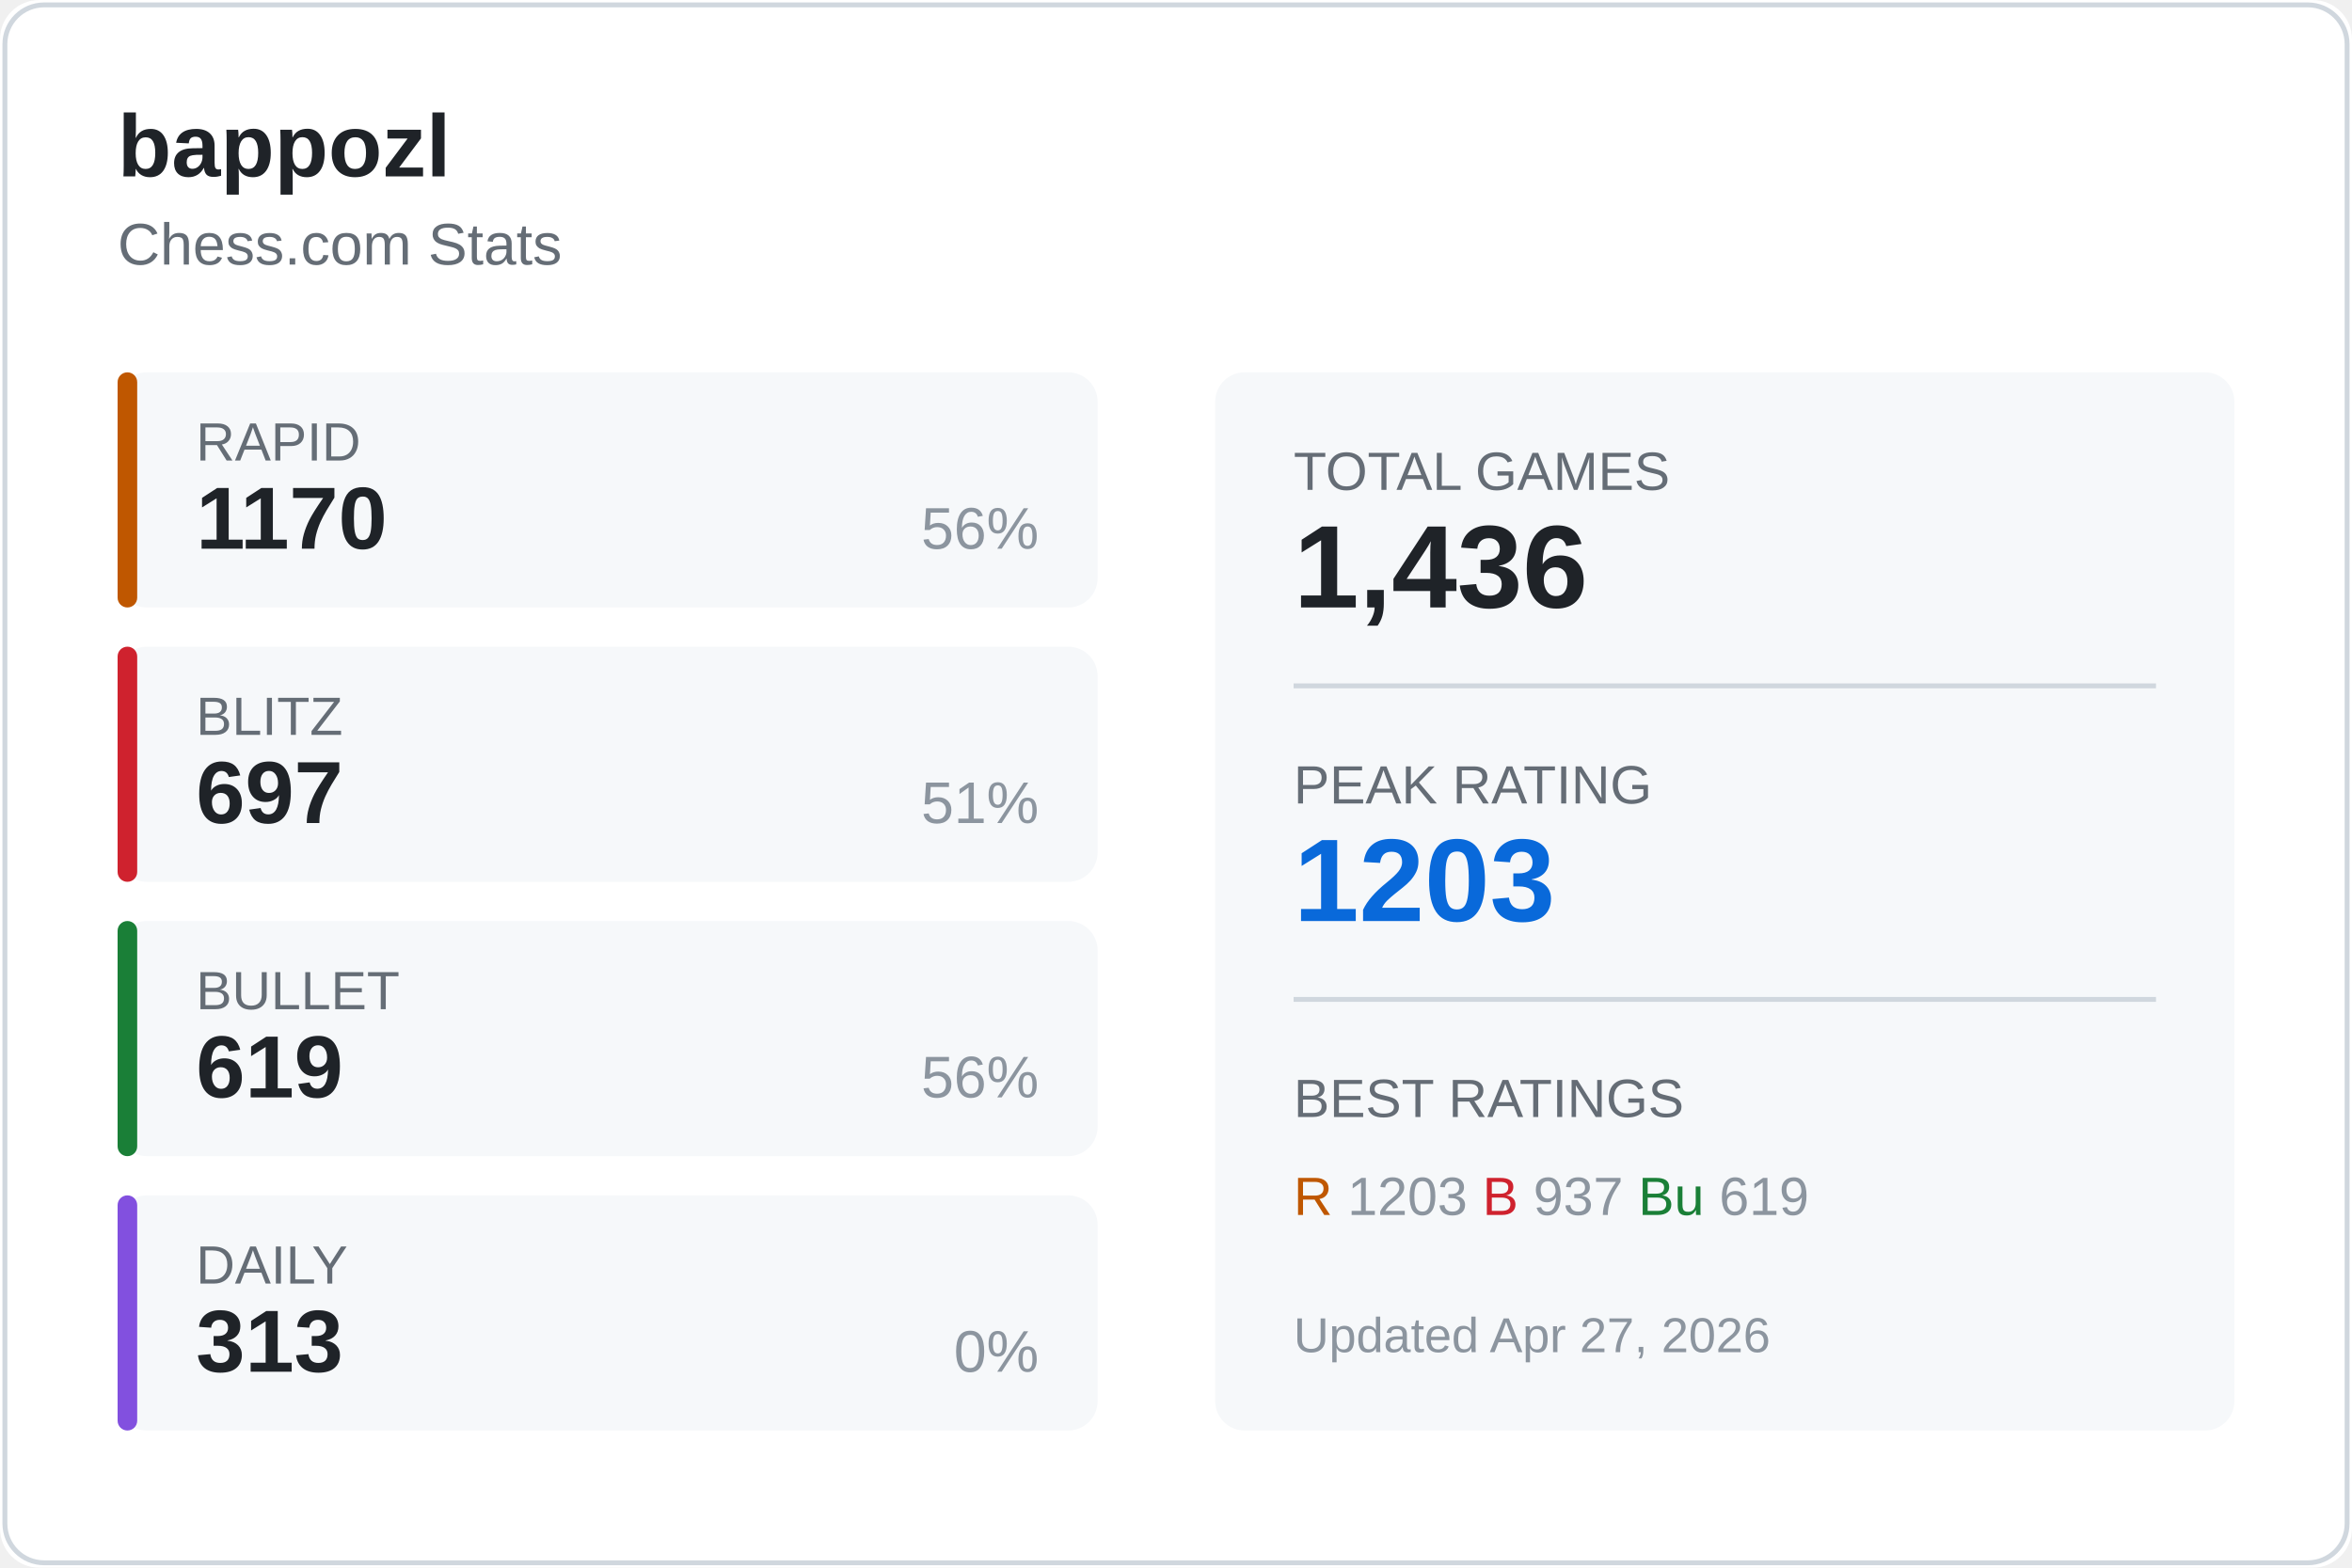
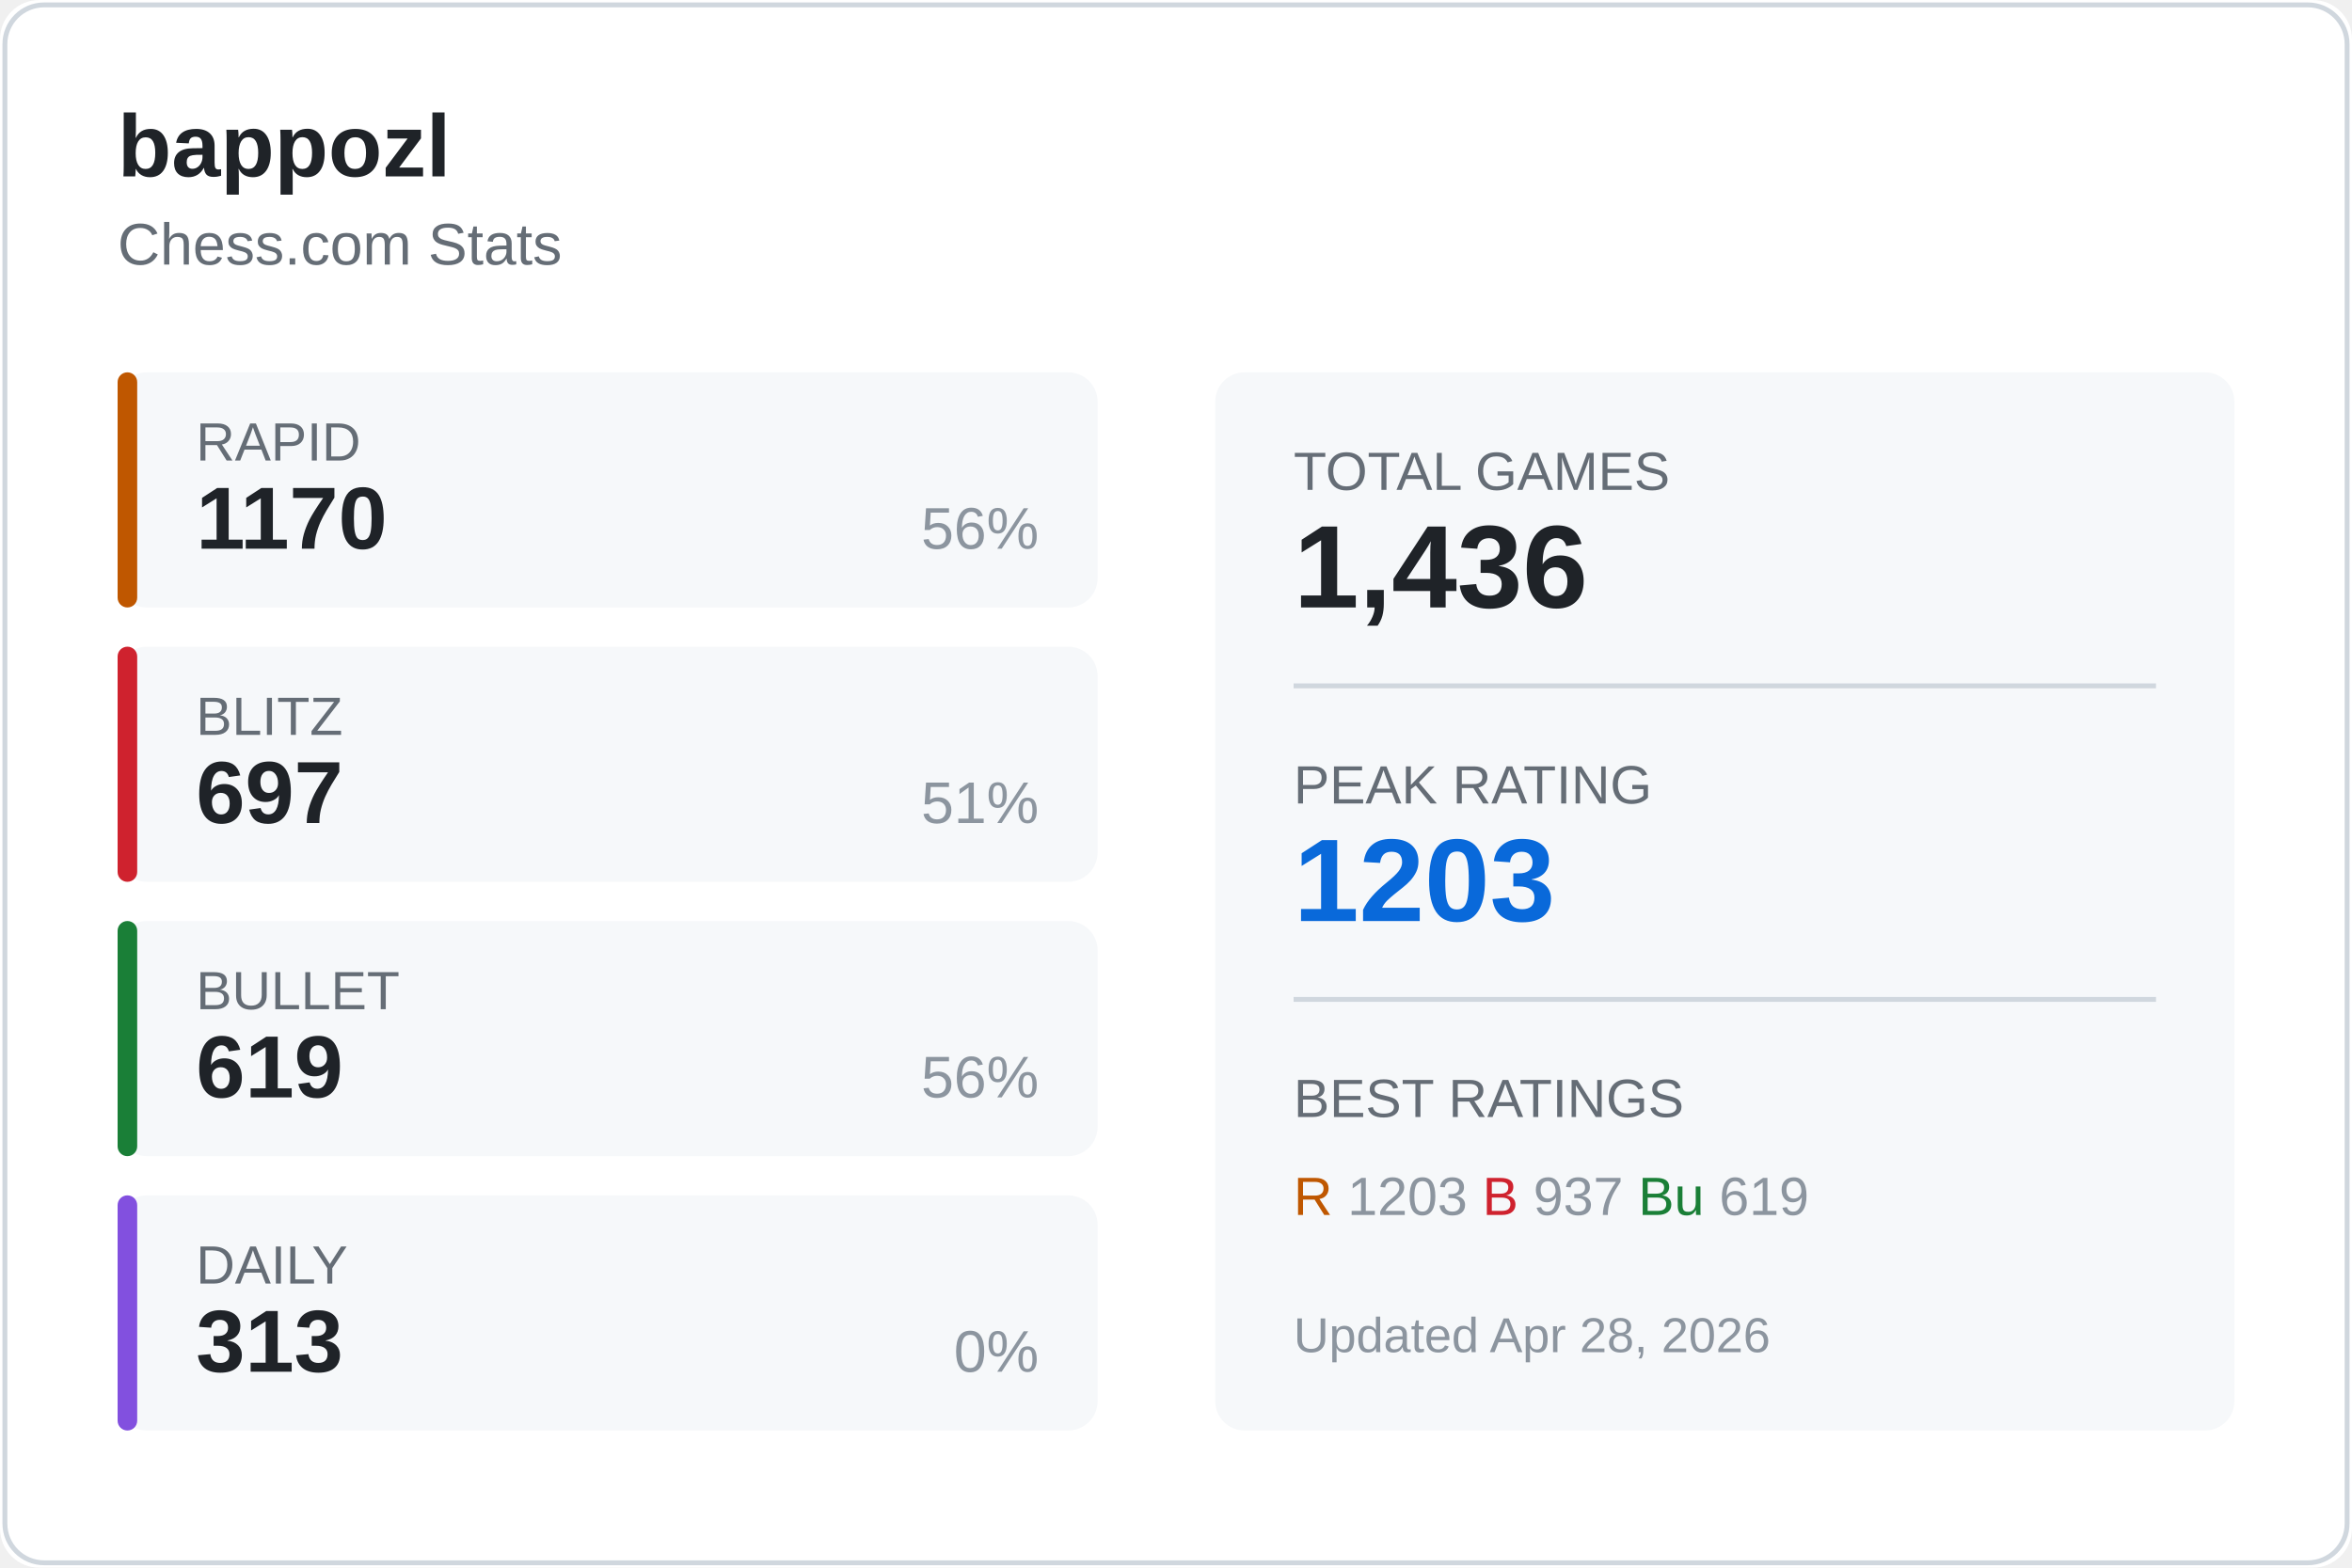
<svg xmlns="http://www.w3.org/2000/svg" width="480" height="320">
  <rect width="480" height="320" fill="#ffffff" rx="8" />
  <rect x="1" y="1" width="478" height="318" fill="none" stroke="#d0d7de" rx="8" />
  <text x="24" y="36" fill="#1f2328" font-size="18" font-weight="600" font-family="Segoe UI, Arial, sans-serif">
    bappozl
  </text>
  <text x="24" y="54" fill="#656d76" font-size="12" font-family="Segoe UI, Arial, sans-serif">
    Chess.com Stats
  </text>
  <g transform="translate(24, 76)">
    <rect width="200" height="48" fill="#f6f8fa" rx="6" />
    <rect width="4" height="48" fill="#bf5700" rx="2" />
    <text x="16" y="18" fill="#656d76" font-size="11" font-family="Segoe UI, Arial, sans-serif">RAPID</text>
    <text x="16" y="36" fill="#1f2328" font-size="18" font-weight="600" font-family="Segoe UI, Arial, sans-serif">1170</text>
    <text x="188" y="36" fill="#8c959f" font-size="12" font-family="Segoe UI, Arial, sans-serif" text-anchor="end">56%</text>
  </g>
  <g transform="translate(24, 132)">
    <rect width="200" height="48" fill="#f6f8fa" rx="6" />
    <rect width="4" height="48" fill="#cf222e" rx="2" />
    <text x="16" y="18" fill="#656d76" font-size="11" font-family="Segoe UI, Arial, sans-serif">BLITZ</text>
    <text x="16" y="36" fill="#1f2328" font-size="18" font-weight="600" font-family="Segoe UI, Arial, sans-serif">697</text>
    <text x="188" y="36" fill="#8c959f" font-size="12" font-family="Segoe UI, Arial, sans-serif" text-anchor="end">51%</text>
  </g>
  <g transform="translate(24, 188)">
    <rect width="200" height="48" fill="#f6f8fa" rx="6" />
    <rect width="4" height="48" fill="#1a7f37" rx="2" />
    <text x="16" y="18" fill="#656d76" font-size="11" font-family="Segoe UI, Arial, sans-serif">BULLET</text>
    <text x="16" y="36" fill="#1f2328" font-size="18" font-weight="600" font-family="Segoe UI, Arial, sans-serif">619</text>
    <text x="188" y="36" fill="#8c959f" font-size="12" font-family="Segoe UI, Arial, sans-serif" text-anchor="end">56%</text>
  </g>
  <g transform="translate(24, 244)">
    <rect width="200" height="48" fill="#f6f8fa" rx="6" />
    <rect width="4" height="48" fill="#8250df" rx="2" />
    <text x="16" y="18" fill="#656d76" font-size="11" font-family="Segoe UI, Arial, sans-serif">DAILY</text>
    <text x="16" y="36" fill="#1f2328" font-size="18" font-weight="600" font-family="Segoe UI, Arial, sans-serif">313</text>
    <text x="188" y="36" fill="#8c959f" font-size="12" font-family="Segoe UI, Arial, sans-serif" text-anchor="end">0%</text>
  </g>
  <g transform="translate(248, 76)">
    <rect width="208" height="216" fill="#f6f8fa" rx="6" />
    <text x="16" y="24" fill="#656d76" font-size="11" font-family="Segoe UI, Arial, sans-serif">TOTAL GAMES</text>
    <text x="16" y="48" fill="#1f2328" font-size="24" font-weight="600" font-family="Segoe UI, Arial, sans-serif">1,436</text>
    <line x1="16" y1="64" x2="192" y2="64" stroke="#d0d7de" />
    <text x="16" y="88" fill="#656d76" font-size="11" font-family="Segoe UI, Arial, sans-serif">PEAK RATING</text>
    <text x="16" y="112" fill="#0969da" font-size="24" font-weight="600" font-family="Segoe UI, Arial, sans-serif">1203</text>
    <line x1="16" y1="128" x2="192" y2="128" stroke="#d0d7de" />
    <text x="16" y="152" fill="#656d76" font-size="11" font-family="Segoe UI, Arial, sans-serif">BEST RATINGS</text>
    <text x="16" y="172" fill="#8c959f" font-size="11" font-family="Segoe UI, Arial, sans-serif">
      <tspan fill="#bf5700">R</tspan> 1203
      <tspan fill="#cf222e">B</tspan> 937
      <tspan fill="#1a7f37">Bu</tspan> 619
    </text>
    <text x="16" y="200" fill="#8c959f" font-size="10" font-family="Segoe UI, Arial, sans-serif">
-       Updated Apr 27, 2026
+       Updated Apr 28, 2026
    </text>
  </g>
</svg>
